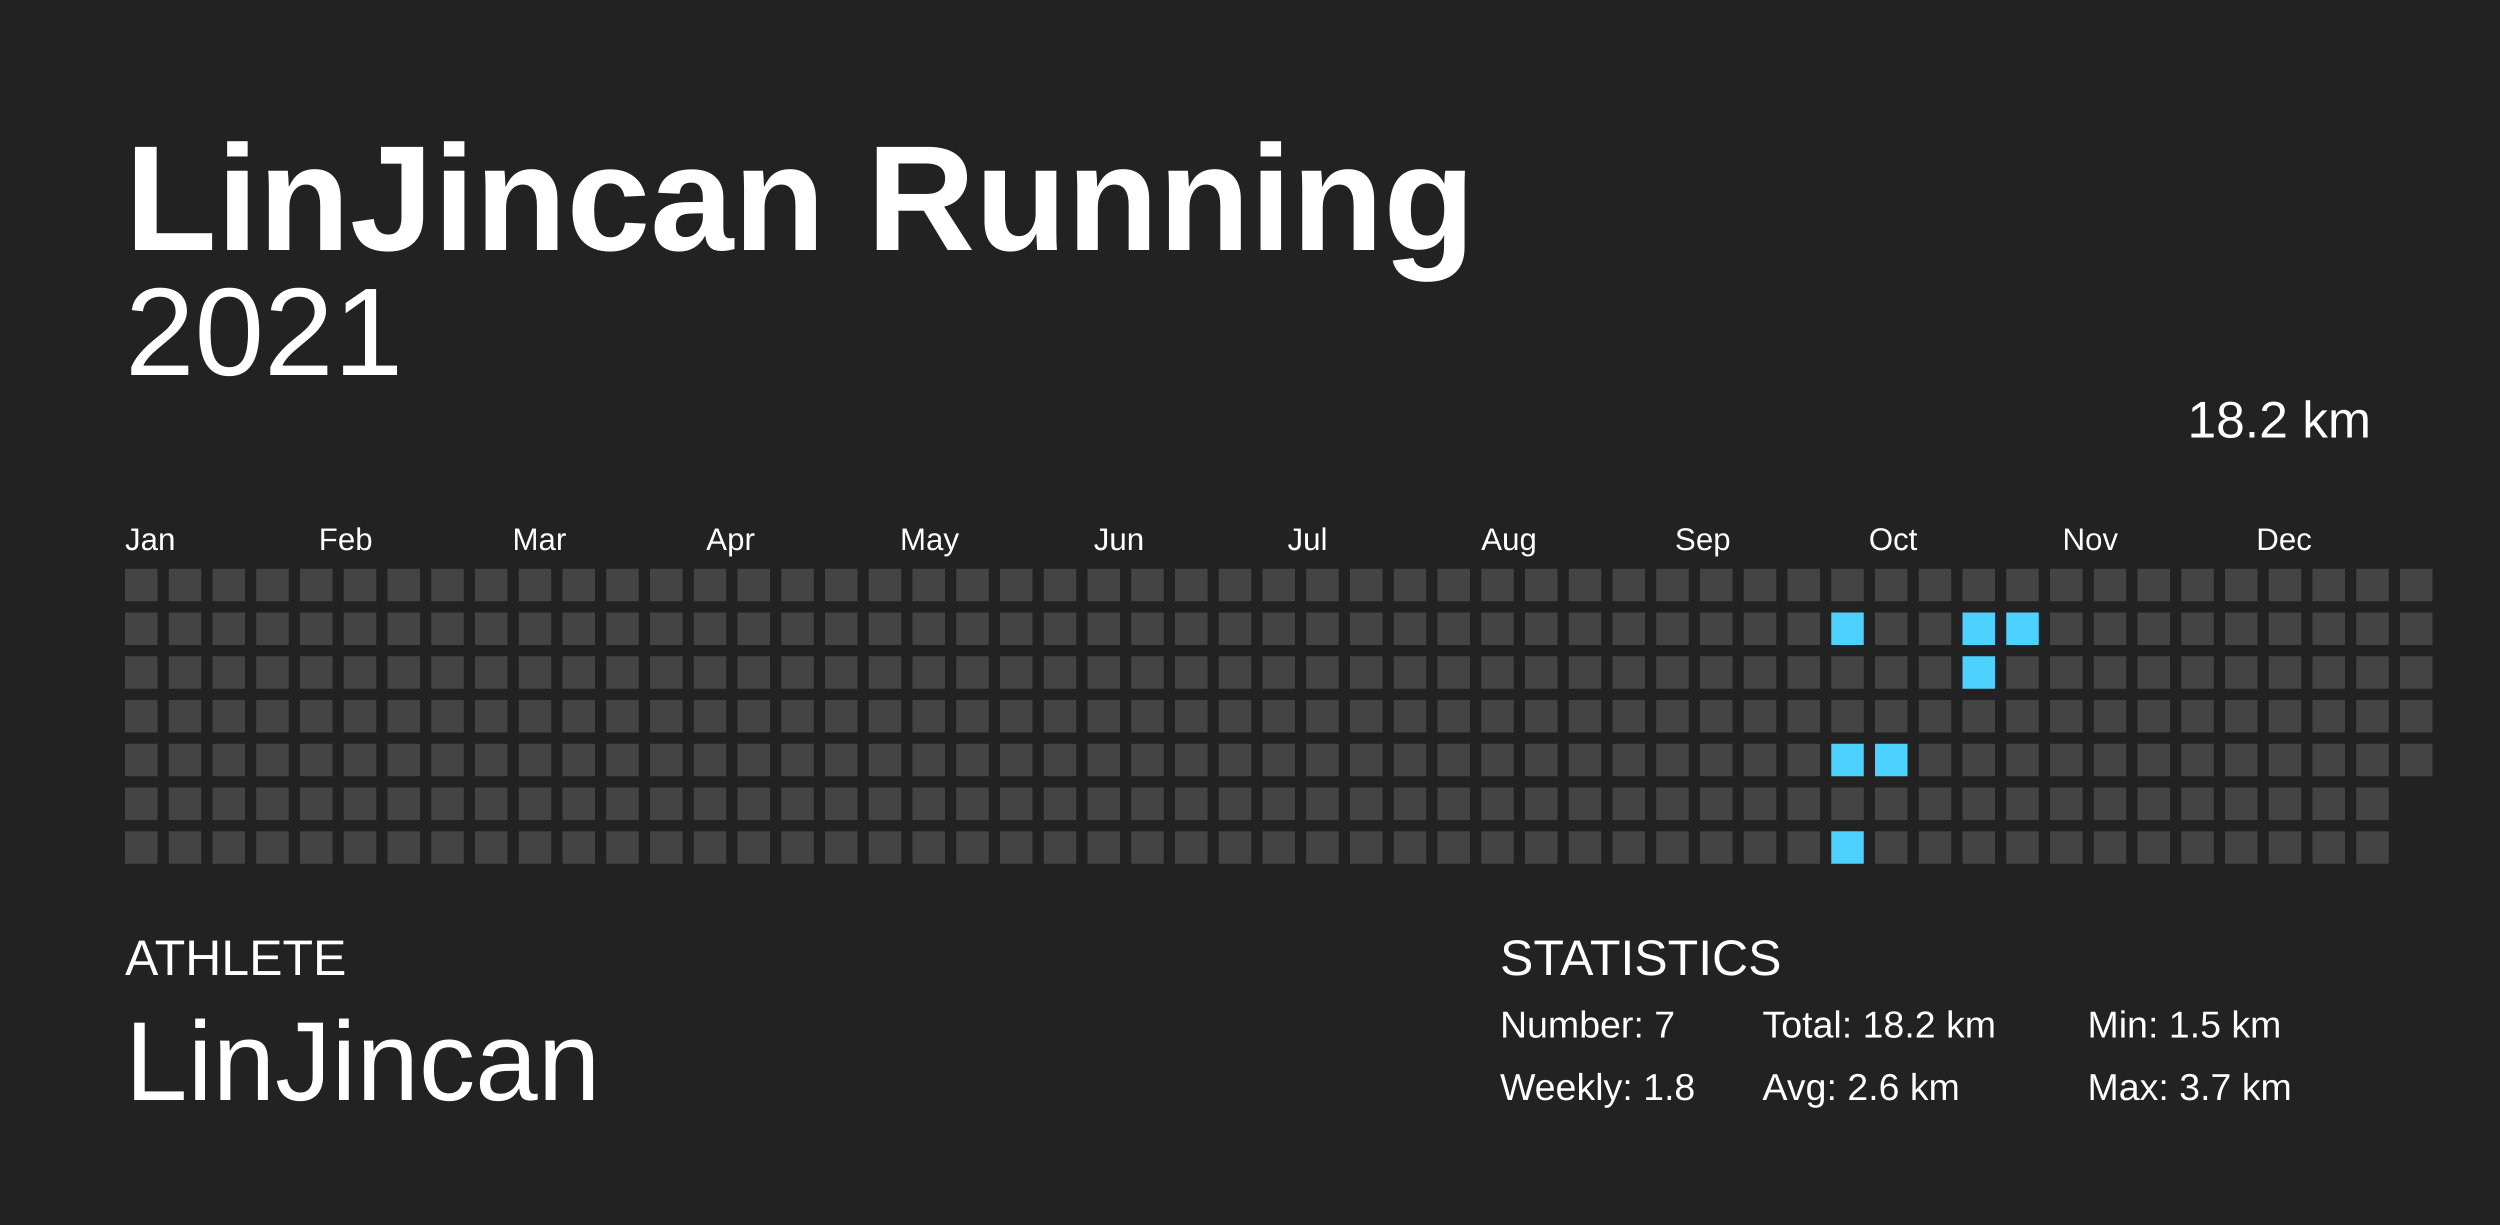
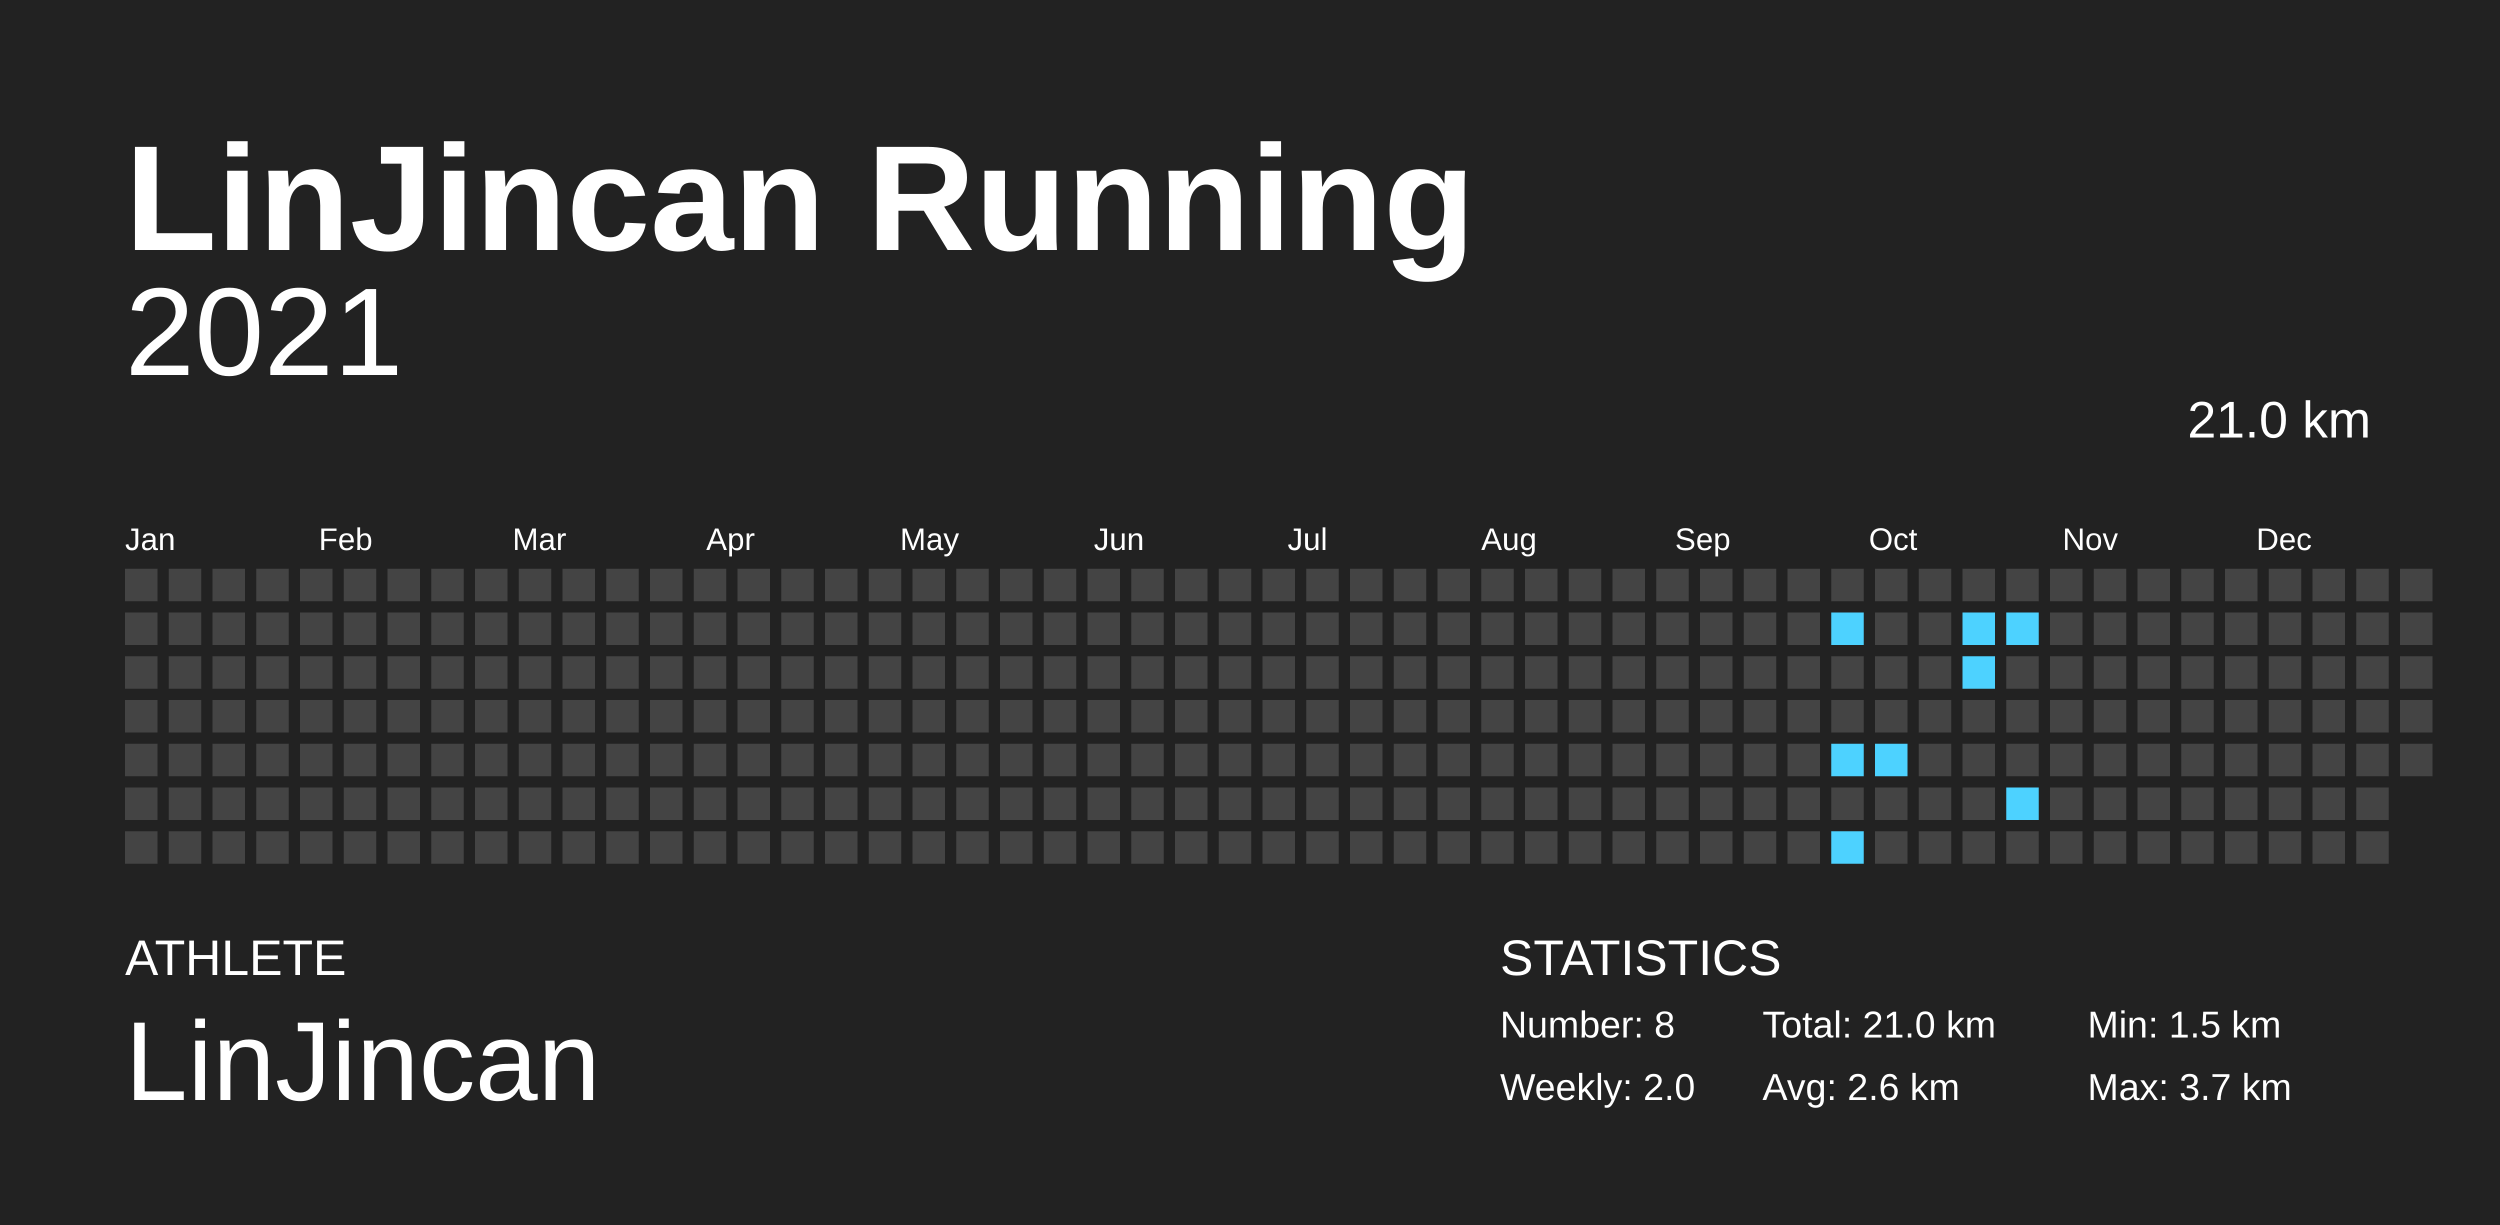
<svg xmlns="http://www.w3.org/2000/svg" baseProfile="full" height="98mm" version="1.1" viewBox="0,0,200,98" width="200mm">
  <defs />
  <rect fill="#222222" height="98" width="200" x="0" y="0" />
  <text fill="#FFFFFF" style="font-size:12px; font-family:Arial; font-weight:bold;" x="10" y="20">LinJincan Running</text>
  <text fill="#FFFFFF" style="font-size:4px; font-family:Arial" x="10" y="78">ATHLETE</text>
  <text fill="#FFFFFF" style="font-size:9px; font-family:Arial" x="10" y="88">LinJincan</text>
  <text fill="#FFFFFF" style="font-size:4px; font-family:Arial" x="120" y="78">STATISTICS</text>
-   <text fill="#FFFFFF" style="font-size:3px; font-family:Arial" x="120" y="83">Number: 7</text>
-   <text fill="#FFFFFF" style="font-size:3px; font-family:Arial" x="120" y="88">Weekly: 1.8</text>
-   <text fill="#FFFFFF" style="font-size:3px; font-family:Arial" x="141" y="83">Total: 18.2 km</text>
+   <text fill="#FFFFFF" style="font-size:3px; font-family:Arial" x="120" y="83">Number: 8</text>
+   <text fill="#FFFFFF" style="font-size:3px; font-family:Arial" x="120" y="88">Weekly: 2.0</text>
+   <text fill="#FFFFFF" style="font-size:3px; font-family:Arial" x="141" y="83">Total: 21.0 km</text>
  <text fill="#FFFFFF" style="font-size:3px; font-family:Arial" x="141" y="88">Avg: 2.6 km</text>
  <text fill="#FFFFFF" style="font-size:3px; font-family:Arial" x="167" y="83">Min: 1.5 km</text>
  <text fill="#FFFFFF" style="font-size:3px; font-family:Arial" x="167" y="88">Max: 3.7 km</text>
  <text alignment-baseline="hanging" fill="#FFFFFF" style="font-size:10.0px; font-family:Arial;" x="10" y="30">2021</text>
-   <text alignment-baseline="hanging" fill="#FFFFFF" style="font-size:4.125px; font-family:Arial;" x="175" y="35">18.2 km</text>
+   <text alignment-baseline="hanging" fill="#FFFFFF" style="font-size:4.125px; font-family:Arial;" x="175" y="35">21.0 km</text>
  <text fill="#FFFFFF" style="font-size:2.5px; font-family:Arial" x="10.0" y="44">Jan</text>
  <text fill="#FFFFFF" style="font-size:2.5px; font-family:Arial" x="25.5" y="44">Feb</text>
  <text fill="#FFFFFF" style="font-size:2.5px; font-family:Arial" x="41.0" y="44">Mar</text>
  <text fill="#FFFFFF" style="font-size:2.5px; font-family:Arial" x="56.5" y="44">Apr</text>
  <text fill="#FFFFFF" style="font-size:2.5px; font-family:Arial" x="72.0" y="44">May</text>
  <text fill="#FFFFFF" style="font-size:2.5px; font-family:Arial" x="87.5" y="44">Jun</text>
  <text fill="#FFFFFF" style="font-size:2.5px; font-family:Arial" x="103.0" y="44">Jul</text>
  <text fill="#FFFFFF" style="font-size:2.5px; font-family:Arial" x="118.5" y="44">Aug</text>
  <text fill="#FFFFFF" style="font-size:2.5px; font-family:Arial" x="134.0" y="44">Sep</text>
  <text fill="#FFFFFF" style="font-size:2.5px; font-family:Arial" x="149.5" y="44">Oct</text>
  <text fill="#FFFFFF" style="font-size:2.5px; font-family:Arial" x="165.0" y="44">Nov</text>
  <text fill="#FFFFFF" style="font-size:2.5px; font-family:Arial" x="180.5" y="44">Dec</text>
  <rect fill="#444444" height="2.6" width="2.6" x="10.0" y="45.5" />
  <rect fill="#444444" height="2.6" width="2.6" x="10.0" y="49.0" />
  <rect fill="#444444" height="2.6" width="2.6" x="10.0" y="52.5" />
  <rect fill="#444444" height="2.6" width="2.6" x="10.0" y="56.0" />
  <rect fill="#444444" height="2.6" width="2.6" x="10.0" y="59.5" />
  <rect fill="#444444" height="2.6" width="2.6" x="10.0" y="63.0" />
  <rect fill="#444444" height="2.6" width="2.6" x="10.0" y="66.5" />
  <rect fill="#444444" height="2.6" width="2.6" x="13.5" y="45.5" />
  <rect fill="#444444" height="2.6" width="2.6" x="13.5" y="49.0" />
  <rect fill="#444444" height="2.6" width="2.6" x="13.5" y="52.5" />
  <rect fill="#444444" height="2.6" width="2.6" x="13.5" y="56.0" />
  <rect fill="#444444" height="2.6" width="2.6" x="13.5" y="59.5" />
  <rect fill="#444444" height="2.6" width="2.6" x="13.5" y="63.0" />
  <rect fill="#444444" height="2.6" width="2.6" x="13.5" y="66.5" />
  <rect fill="#444444" height="2.6" width="2.6" x="17.0" y="45.5" />
  <rect fill="#444444" height="2.6" width="2.6" x="17.0" y="49.0" />
  <rect fill="#444444" height="2.6" width="2.6" x="17.0" y="52.5" />
  <rect fill="#444444" height="2.6" width="2.6" x="17.0" y="56.0" />
  <rect fill="#444444" height="2.6" width="2.6" x="17.0" y="59.5" />
  <rect fill="#444444" height="2.6" width="2.6" x="17.0" y="63.0" />
  <rect fill="#444444" height="2.6" width="2.6" x="17.0" y="66.5" />
  <rect fill="#444444" height="2.6" width="2.6" x="20.5" y="45.5" />
  <rect fill="#444444" height="2.6" width="2.6" x="20.5" y="49.0" />
  <rect fill="#444444" height="2.6" width="2.6" x="20.5" y="52.5" />
  <rect fill="#444444" height="2.6" width="2.6" x="20.5" y="56.0" />
  <rect fill="#444444" height="2.6" width="2.6" x="20.5" y="59.5" />
  <rect fill="#444444" height="2.6" width="2.6" x="20.5" y="63.0" />
  <rect fill="#444444" height="2.6" width="2.6" x="20.5" y="66.5" />
  <rect fill="#444444" height="2.6" width="2.6" x="24.0" y="45.5" />
  <rect fill="#444444" height="2.6" width="2.6" x="24.0" y="49.0" />
  <rect fill="#444444" height="2.6" width="2.6" x="24.0" y="52.5" />
  <rect fill="#444444" height="2.6" width="2.6" x="24.0" y="56.0" />
  <rect fill="#444444" height="2.6" width="2.6" x="24.0" y="59.5" />
  <rect fill="#444444" height="2.6" width="2.6" x="24.0" y="63.0" />
  <rect fill="#444444" height="2.6" width="2.6" x="24.0" y="66.5" />
  <rect fill="#444444" height="2.6" width="2.6" x="27.5" y="45.5" />
  <rect fill="#444444" height="2.6" width="2.6" x="27.5" y="49.0" />
  <rect fill="#444444" height="2.6" width="2.6" x="27.5" y="52.5" />
  <rect fill="#444444" height="2.6" width="2.6" x="27.5" y="56.0" />
  <rect fill="#444444" height="2.6" width="2.6" x="27.5" y="59.5" />
  <rect fill="#444444" height="2.6" width="2.6" x="27.5" y="63.0" />
  <rect fill="#444444" height="2.6" width="2.6" x="27.5" y="66.5" />
  <rect fill="#444444" height="2.6" width="2.6" x="31.0" y="45.5" />
  <rect fill="#444444" height="2.6" width="2.6" x="31.0" y="49.0" />
  <rect fill="#444444" height="2.6" width="2.6" x="31.0" y="52.5" />
  <rect fill="#444444" height="2.6" width="2.6" x="31.0" y="56.0" />
  <rect fill="#444444" height="2.6" width="2.6" x="31.0" y="59.5" />
  <rect fill="#444444" height="2.6" width="2.6" x="31.0" y="63.0" />
  <rect fill="#444444" height="2.6" width="2.6" x="31.0" y="66.5" />
  <rect fill="#444444" height="2.6" width="2.6" x="34.5" y="45.5" />
  <rect fill="#444444" height="2.6" width="2.6" x="34.5" y="49.0" />
  <rect fill="#444444" height="2.6" width="2.6" x="34.5" y="52.5" />
  <rect fill="#444444" height="2.6" width="2.6" x="34.5" y="56.0" />
  <rect fill="#444444" height="2.6" width="2.6" x="34.5" y="59.5" />
  <rect fill="#444444" height="2.6" width="2.6" x="34.5" y="63.0" />
  <rect fill="#444444" height="2.6" width="2.6" x="34.5" y="66.5" />
  <rect fill="#444444" height="2.6" width="2.6" x="38.0" y="45.5" />
  <rect fill="#444444" height="2.6" width="2.6" x="38.0" y="49.0" />
  <rect fill="#444444" height="2.6" width="2.6" x="38.0" y="52.5" />
  <rect fill="#444444" height="2.6" width="2.6" x="38.0" y="56.0" />
  <rect fill="#444444" height="2.6" width="2.6" x="38.0" y="59.5" />
  <rect fill="#444444" height="2.6" width="2.6" x="38.0" y="63.0" />
  <rect fill="#444444" height="2.6" width="2.6" x="38.0" y="66.5" />
  <rect fill="#444444" height="2.6" width="2.6" x="41.5" y="45.5" />
  <rect fill="#444444" height="2.6" width="2.6" x="41.5" y="49.0" />
  <rect fill="#444444" height="2.6" width="2.6" x="41.5" y="52.5" />
  <rect fill="#444444" height="2.6" width="2.6" x="41.5" y="56.0" />
  <rect fill="#444444" height="2.6" width="2.6" x="41.5" y="59.5" />
  <rect fill="#444444" height="2.6" width="2.6" x="41.5" y="63.0" />
  <rect fill="#444444" height="2.6" width="2.6" x="41.5" y="66.5" />
  <rect fill="#444444" height="2.6" width="2.6" x="45.0" y="45.5" />
  <rect fill="#444444" height="2.6" width="2.6" x="45.0" y="49.0" />
  <rect fill="#444444" height="2.6" width="2.6" x="45.0" y="52.5" />
  <rect fill="#444444" height="2.6" width="2.6" x="45.0" y="56.0" />
  <rect fill="#444444" height="2.6" width="2.6" x="45.0" y="59.5" />
  <rect fill="#444444" height="2.6" width="2.6" x="45.0" y="63.0" />
  <rect fill="#444444" height="2.6" width="2.6" x="45.0" y="66.5" />
  <rect fill="#444444" height="2.6" width="2.6" x="48.5" y="45.5" />
  <rect fill="#444444" height="2.6" width="2.6" x="48.5" y="49.0" />
  <rect fill="#444444" height="2.6" width="2.6" x="48.5" y="52.5" />
  <rect fill="#444444" height="2.6" width="2.6" x="48.5" y="56.0" />
  <rect fill="#444444" height="2.6" width="2.6" x="48.5" y="59.5" />
  <rect fill="#444444" height="2.6" width="2.6" x="48.5" y="63.0" />
  <rect fill="#444444" height="2.6" width="2.6" x="48.5" y="66.5" />
  <rect fill="#444444" height="2.6" width="2.6" x="52.0" y="45.5" />
  <rect fill="#444444" height="2.6" width="2.6" x="52.0" y="49.0" />
  <rect fill="#444444" height="2.6" width="2.6" x="52.0" y="52.5" />
  <rect fill="#444444" height="2.6" width="2.6" x="52.0" y="56.0" />
  <rect fill="#444444" height="2.6" width="2.6" x="52.0" y="59.5" />
  <rect fill="#444444" height="2.6" width="2.6" x="52.0" y="63.0" />
  <rect fill="#444444" height="2.6" width="2.6" x="52.0" y="66.5" />
  <rect fill="#444444" height="2.6" width="2.6" x="55.5" y="45.5" />
  <rect fill="#444444" height="2.6" width="2.6" x="55.5" y="49.0" />
  <rect fill="#444444" height="2.6" width="2.6" x="55.5" y="52.5" />
  <rect fill="#444444" height="2.6" width="2.6" x="55.5" y="56.0" />
  <rect fill="#444444" height="2.6" width="2.6" x="55.5" y="59.5" />
  <rect fill="#444444" height="2.6" width="2.6" x="55.5" y="63.0" />
  <rect fill="#444444" height="2.6" width="2.6" x="55.5" y="66.5" />
  <rect fill="#444444" height="2.6" width="2.6" x="59.0" y="45.5" />
  <rect fill="#444444" height="2.6" width="2.6" x="59.0" y="49.0" />
  <rect fill="#444444" height="2.6" width="2.6" x="59.0" y="52.5" />
  <rect fill="#444444" height="2.6" width="2.6" x="59.0" y="56.0" />
  <rect fill="#444444" height="2.6" width="2.6" x="59.0" y="59.5" />
  <rect fill="#444444" height="2.6" width="2.6" x="59.0" y="63.0" />
  <rect fill="#444444" height="2.6" width="2.6" x="59.0" y="66.5" />
  <rect fill="#444444" height="2.6" width="2.6" x="62.5" y="45.5" />
  <rect fill="#444444" height="2.6" width="2.6" x="62.5" y="49.0" />
  <rect fill="#444444" height="2.6" width="2.6" x="62.5" y="52.5" />
  <rect fill="#444444" height="2.6" width="2.6" x="62.5" y="56.0" />
  <rect fill="#444444" height="2.6" width="2.6" x="62.5" y="59.5" />
  <rect fill="#444444" height="2.6" width="2.6" x="62.5" y="63.0" />
  <rect fill="#444444" height="2.6" width="2.6" x="62.5" y="66.5" />
  <rect fill="#444444" height="2.6" width="2.6" x="66.0" y="45.5" />
  <rect fill="#444444" height="2.6" width="2.6" x="66.0" y="49.0" />
  <rect fill="#444444" height="2.6" width="2.6" x="66.0" y="52.5" />
  <rect fill="#444444" height="2.6" width="2.6" x="66.0" y="56.0" />
  <rect fill="#444444" height="2.6" width="2.6" x="66.0" y="59.5" />
  <rect fill="#444444" height="2.6" width="2.6" x="66.0" y="63.0" />
  <rect fill="#444444" height="2.6" width="2.6" x="66.0" y="66.5" />
  <rect fill="#444444" height="2.6" width="2.6" x="69.5" y="45.5" />
  <rect fill="#444444" height="2.6" width="2.6" x="69.5" y="49.0" />
  <rect fill="#444444" height="2.6" width="2.6" x="69.5" y="52.5" />
  <rect fill="#444444" height="2.6" width="2.6" x="69.5" y="56.0" />
  <rect fill="#444444" height="2.6" width="2.6" x="69.5" y="59.5" />
  <rect fill="#444444" height="2.6" width="2.6" x="69.5" y="63.0" />
  <rect fill="#444444" height="2.6" width="2.6" x="69.5" y="66.5" />
  <rect fill="#444444" height="2.6" width="2.6" x="73.0" y="45.5" />
  <rect fill="#444444" height="2.6" width="2.6" x="73.0" y="49.0" />
  <rect fill="#444444" height="2.6" width="2.6" x="73.0" y="52.5" />
  <rect fill="#444444" height="2.6" width="2.6" x="73.0" y="56.0" />
  <rect fill="#444444" height="2.6" width="2.6" x="73.0" y="59.5" />
  <rect fill="#444444" height="2.6" width="2.6" x="73.0" y="63.0" />
  <rect fill="#444444" height="2.6" width="2.6" x="73.0" y="66.5" />
  <rect fill="#444444" height="2.6" width="2.6" x="76.5" y="45.5" />
  <rect fill="#444444" height="2.6" width="2.6" x="76.5" y="49.0" />
  <rect fill="#444444" height="2.6" width="2.6" x="76.5" y="52.5" />
  <rect fill="#444444" height="2.6" width="2.6" x="76.5" y="56.0" />
  <rect fill="#444444" height="2.6" width="2.6" x="76.5" y="59.5" />
  <rect fill="#444444" height="2.6" width="2.6" x="76.5" y="63.0" />
  <rect fill="#444444" height="2.6" width="2.6" x="76.5" y="66.5" />
  <rect fill="#444444" height="2.6" width="2.6" x="80.0" y="45.5" />
  <rect fill="#444444" height="2.6" width="2.6" x="80.0" y="49.0" />
  <rect fill="#444444" height="2.6" width="2.6" x="80.0" y="52.5" />
  <rect fill="#444444" height="2.6" width="2.6" x="80.0" y="56.0" />
  <rect fill="#444444" height="2.6" width="2.6" x="80.0" y="59.5" />
  <rect fill="#444444" height="2.6" width="2.6" x="80.0" y="63.0" />
  <rect fill="#444444" height="2.6" width="2.6" x="80.0" y="66.5" />
  <rect fill="#444444" height="2.6" width="2.6" x="83.5" y="45.5" />
  <rect fill="#444444" height="2.6" width="2.6" x="83.5" y="49.0" />
  <rect fill="#444444" height="2.6" width="2.6" x="83.5" y="52.5" />
  <rect fill="#444444" height="2.6" width="2.6" x="83.5" y="56.0" />
  <rect fill="#444444" height="2.6" width="2.6" x="83.5" y="59.5" />
  <rect fill="#444444" height="2.6" width="2.6" x="83.5" y="63.0" />
  <rect fill="#444444" height="2.6" width="2.6" x="83.5" y="66.5" />
  <rect fill="#444444" height="2.6" width="2.6" x="87.0" y="45.5" />
  <rect fill="#444444" height="2.6" width="2.6" x="87.0" y="49.0" />
  <rect fill="#444444" height="2.6" width="2.6" x="87.0" y="52.5" />
  <rect fill="#444444" height="2.6" width="2.6" x="87.0" y="56.0" />
  <rect fill="#444444" height="2.6" width="2.6" x="87.0" y="59.5" />
  <rect fill="#444444" height="2.6" width="2.6" x="87.0" y="63.0" />
  <rect fill="#444444" height="2.6" width="2.6" x="87.0" y="66.5" />
  <rect fill="#444444" height="2.6" width="2.6" x="90.5" y="45.5" />
  <rect fill="#444444" height="2.6" width="2.6" x="90.5" y="49.0" />
  <rect fill="#444444" height="2.6" width="2.6" x="90.5" y="52.5" />
  <rect fill="#444444" height="2.6" width="2.6" x="90.5" y="56.0" />
  <rect fill="#444444" height="2.6" width="2.6" x="90.5" y="59.5" />
  <rect fill="#444444" height="2.6" width="2.6" x="90.5" y="63.0" />
  <rect fill="#444444" height="2.6" width="2.6" x="90.5" y="66.5" />
  <rect fill="#444444" height="2.6" width="2.6" x="94.0" y="45.5" />
  <rect fill="#444444" height="2.6" width="2.6" x="94.0" y="49.0" />
  <rect fill="#444444" height="2.6" width="2.6" x="94.0" y="52.5" />
  <rect fill="#444444" height="2.6" width="2.6" x="94.0" y="56.0" />
  <rect fill="#444444" height="2.6" width="2.6" x="94.0" y="59.5" />
  <rect fill="#444444" height="2.6" width="2.6" x="94.0" y="63.0" />
  <rect fill="#444444" height="2.6" width="2.6" x="94.0" y="66.5" />
  <rect fill="#444444" height="2.6" width="2.6" x="97.5" y="45.5" />
  <rect fill="#444444" height="2.6" width="2.6" x="97.5" y="49.0" />
  <rect fill="#444444" height="2.6" width="2.6" x="97.5" y="52.5" />
  <rect fill="#444444" height="2.6" width="2.6" x="97.5" y="56.0" />
  <rect fill="#444444" height="2.6" width="2.6" x="97.5" y="59.5" />
  <rect fill="#444444" height="2.6" width="2.6" x="97.5" y="63.0" />
  <rect fill="#444444" height="2.6" width="2.6" x="97.5" y="66.5" />
  <rect fill="#444444" height="2.6" width="2.6" x="101.0" y="45.5" />
  <rect fill="#444444" height="2.6" width="2.6" x="101.0" y="49.0" />
  <rect fill="#444444" height="2.6" width="2.6" x="101.0" y="52.5" />
  <rect fill="#444444" height="2.6" width="2.6" x="101.0" y="56.0" />
  <rect fill="#444444" height="2.6" width="2.6" x="101.0" y="59.5" />
  <rect fill="#444444" height="2.6" width="2.6" x="101.0" y="63.0" />
  <rect fill="#444444" height="2.6" width="2.6" x="101.0" y="66.5" />
  <rect fill="#444444" height="2.6" width="2.6" x="104.5" y="45.5" />
  <rect fill="#444444" height="2.6" width="2.6" x="104.5" y="49.0" />
  <rect fill="#444444" height="2.6" width="2.6" x="104.5" y="52.5" />
  <rect fill="#444444" height="2.6" width="2.6" x="104.5" y="56.0" />
  <rect fill="#444444" height="2.6" width="2.6" x="104.5" y="59.5" />
  <rect fill="#444444" height="2.6" width="2.6" x="104.5" y="63.0" />
  <rect fill="#444444" height="2.6" width="2.6" x="104.5" y="66.5" />
  <rect fill="#444444" height="2.6" width="2.6" x="108.0" y="45.5" />
  <rect fill="#444444" height="2.6" width="2.6" x="108.0" y="49.0" />
  <rect fill="#444444" height="2.6" width="2.6" x="108.0" y="52.5" />
  <rect fill="#444444" height="2.6" width="2.6" x="108.0" y="56.0" />
  <rect fill="#444444" height="2.6" width="2.6" x="108.0" y="59.5" />
  <rect fill="#444444" height="2.6" width="2.6" x="108.0" y="63.0" />
  <rect fill="#444444" height="2.6" width="2.6" x="108.0" y="66.5" />
  <rect fill="#444444" height="2.6" width="2.6" x="111.5" y="45.5" />
  <rect fill="#444444" height="2.6" width="2.6" x="111.5" y="49.0" />
  <rect fill="#444444" height="2.6" width="2.6" x="111.5" y="52.5" />
  <rect fill="#444444" height="2.6" width="2.6" x="111.5" y="56.0" />
  <rect fill="#444444" height="2.6" width="2.6" x="111.5" y="59.5" />
  <rect fill="#444444" height="2.6" width="2.6" x="111.5" y="63.0" />
  <rect fill="#444444" height="2.6" width="2.6" x="111.5" y="66.5" />
  <rect fill="#444444" height="2.6" width="2.6" x="115.0" y="45.5" />
  <rect fill="#444444" height="2.6" width="2.6" x="115.0" y="49.0" />
  <rect fill="#444444" height="2.6" width="2.6" x="115.0" y="52.5" />
  <rect fill="#444444" height="2.6" width="2.6" x="115.0" y="56.0" />
  <rect fill="#444444" height="2.6" width="2.6" x="115.0" y="59.5" />
  <rect fill="#444444" height="2.6" width="2.6" x="115.0" y="63.0" />
  <rect fill="#444444" height="2.6" width="2.6" x="115.0" y="66.5" />
  <rect fill="#444444" height="2.6" width="2.6" x="118.5" y="45.5" />
  <rect fill="#444444" height="2.6" width="2.6" x="118.5" y="49.0" />
  <rect fill="#444444" height="2.6" width="2.6" x="118.5" y="52.5" />
  <rect fill="#444444" height="2.6" width="2.6" x="118.5" y="56.0" />
  <rect fill="#444444" height="2.6" width="2.6" x="118.5" y="59.5" />
  <rect fill="#444444" height="2.6" width="2.6" x="118.5" y="63.0" />
  <rect fill="#444444" height="2.6" width="2.6" x="118.5" y="66.5" />
  <rect fill="#444444" height="2.6" width="2.6" x="122.0" y="45.5" />
  <rect fill="#444444" height="2.6" width="2.6" x="122.0" y="49.0" />
  <rect fill="#444444" height="2.6" width="2.6" x="122.0" y="52.5" />
  <rect fill="#444444" height="2.6" width="2.6" x="122.0" y="56.0" />
  <rect fill="#444444" height="2.6" width="2.6" x="122.0" y="59.5" />
  <rect fill="#444444" height="2.6" width="2.6" x="122.0" y="63.0" />
  <rect fill="#444444" height="2.6" width="2.6" x="122.0" y="66.5" />
  <rect fill="#444444" height="2.6" width="2.6" x="125.5" y="45.5" />
  <rect fill="#444444" height="2.6" width="2.6" x="125.5" y="49.0" />
  <rect fill="#444444" height="2.6" width="2.6" x="125.5" y="52.5" />
  <rect fill="#444444" height="2.6" width="2.6" x="125.5" y="56.0" />
  <rect fill="#444444" height="2.6" width="2.6" x="125.5" y="59.5" />
  <rect fill="#444444" height="2.6" width="2.6" x="125.5" y="63.0" />
  <rect fill="#444444" height="2.6" width="2.6" x="125.5" y="66.5" />
  <rect fill="#444444" height="2.6" width="2.6" x="129.0" y="45.5" />
  <rect fill="#444444" height="2.6" width="2.6" x="129.0" y="49.0" />
  <rect fill="#444444" height="2.6" width="2.6" x="129.0" y="52.5" />
  <rect fill="#444444" height="2.6" width="2.6" x="129.0" y="56.0" />
  <rect fill="#444444" height="2.6" width="2.6" x="129.0" y="59.5" />
  <rect fill="#444444" height="2.6" width="2.6" x="129.0" y="63.0" />
  <rect fill="#444444" height="2.6" width="2.6" x="129.0" y="66.5" />
  <rect fill="#444444" height="2.6" width="2.6" x="132.5" y="45.5" />
  <rect fill="#444444" height="2.6" width="2.6" x="132.5" y="49.0" />
  <rect fill="#444444" height="2.6" width="2.6" x="132.5" y="52.5" />
  <rect fill="#444444" height="2.6" width="2.6" x="132.5" y="56.0" />
  <rect fill="#444444" height="2.6" width="2.6" x="132.5" y="59.5" />
  <rect fill="#444444" height="2.6" width="2.6" x="132.5" y="63.0" />
  <rect fill="#444444" height="2.6" width="2.6" x="132.5" y="66.5" />
  <rect fill="#444444" height="2.6" width="2.6" x="136.0" y="45.5" />
  <rect fill="#444444" height="2.6" width="2.6" x="136.0" y="49.0" />
  <rect fill="#444444" height="2.6" width="2.6" x="136.0" y="52.5" />
  <rect fill="#444444" height="2.6" width="2.6" x="136.0" y="56.0" />
  <rect fill="#444444" height="2.6" width="2.6" x="136.0" y="59.5" />
  <rect fill="#444444" height="2.6" width="2.6" x="136.0" y="63.0" />
  <rect fill="#444444" height="2.6" width="2.6" x="136.0" y="66.5" />
  <rect fill="#444444" height="2.6" width="2.6" x="139.5" y="45.5" />
  <rect fill="#444444" height="2.6" width="2.6" x="139.5" y="49.0" />
  <rect fill="#444444" height="2.6" width="2.6" x="139.5" y="52.5" />
  <rect fill="#444444" height="2.6" width="2.6" x="139.5" y="56.0" />
  <rect fill="#444444" height="2.6" width="2.6" x="139.5" y="59.5" />
  <rect fill="#444444" height="2.6" width="2.6" x="139.5" y="63.0" />
  <rect fill="#444444" height="2.6" width="2.6" x="139.5" y="66.5" />
  <rect fill="#444444" height="2.6" width="2.6" x="143.0" y="45.5" />
  <rect fill="#444444" height="2.6" width="2.6" x="143.0" y="49.0" />
  <rect fill="#444444" height="2.6" width="2.6" x="143.0" y="52.5" />
  <rect fill="#444444" height="2.6" width="2.6" x="143.0" y="56.0" />
  <rect fill="#444444" height="2.6" width="2.6" x="143.0" y="59.5" />
  <rect fill="#444444" height="2.6" width="2.6" x="143.0" y="63.0" />
  <rect fill="#444444" height="2.6" width="2.6" x="143.0" y="66.5" />
  <rect fill="#444444" height="2.6" width="2.6" x="146.5" y="45.5" />
  <rect fill="#4dd2ff" height="2.6" width="2.6" x="146.5" y="49.0" />
  <rect fill="#444444" height="2.6" width="2.6" x="146.5" y="52.5" />
  <rect fill="#444444" height="2.6" width="2.6" x="146.5" y="56.0" />
  <rect fill="#4dd2ff" height="2.6" width="2.6" x="146.5" y="59.5" />
  <rect fill="#444444" height="2.6" width="2.6" x="146.5" y="63.0" />
  <rect fill="#4dd2ff" height="2.6" width="2.6" x="146.5" y="66.5" />
  <rect fill="#444444" height="2.6" width="2.6" x="150.0" y="45.5" />
  <rect fill="#444444" height="2.6" width="2.6" x="150.0" y="49.0" />
  <rect fill="#444444" height="2.6" width="2.6" x="150.0" y="52.5" />
  <rect fill="#444444" height="2.6" width="2.6" x="150.0" y="56.0" />
  <rect fill="#4dd2ff" height="2.6" width="2.6" x="150.0" y="59.5" />
  <rect fill="#444444" height="2.6" width="2.6" x="150.0" y="63.0" />
  <rect fill="#444444" height="2.6" width="2.6" x="150.0" y="66.5" />
  <rect fill="#444444" height="2.6" width="2.6" x="153.5" y="45.5" />
  <rect fill="#444444" height="2.6" width="2.6" x="153.5" y="49.0" />
  <rect fill="#444444" height="2.6" width="2.6" x="153.5" y="52.5" />
  <rect fill="#444444" height="2.6" width="2.6" x="153.5" y="56.0" />
  <rect fill="#444444" height="2.6" width="2.6" x="153.5" y="59.5" />
  <rect fill="#444444" height="2.6" width="2.6" x="153.5" y="63.0" />
  <rect fill="#444444" height="2.6" width="2.6" x="153.5" y="66.5" />
  <rect fill="#444444" height="2.6" width="2.6" x="157.0" y="45.5" />
  <rect fill="#4dd2ff" height="2.6" width="2.6" x="157.0" y="49.0" />
  <rect fill="#4dd2ff" height="2.6" width="2.6" x="157.0" y="52.5" />
  <rect fill="#444444" height="2.6" width="2.6" x="157.0" y="56.0" />
  <rect fill="#444444" height="2.6" width="2.6" x="157.0" y="59.5" />
  <rect fill="#444444" height="2.6" width="2.6" x="157.0" y="63.0" />
  <rect fill="#444444" height="2.6" width="2.6" x="157.0" y="66.5" />
  <rect fill="#444444" height="2.6" width="2.6" x="160.5" y="45.5" />
  <rect fill="#4dd2ff" height="2.6" width="2.6" x="160.5" y="49.0" />
  <rect fill="#444444" height="2.6" width="2.6" x="160.5" y="52.5" />
  <rect fill="#444444" height="2.6" width="2.6" x="160.5" y="56.0" />
  <rect fill="#444444" height="2.6" width="2.6" x="160.5" y="59.5" />
-   <rect fill="#444444" height="2.6" width="2.6" x="160.5" y="63.0" />
+   <rect fill="#4dd2ff" height="2.6" width="2.6" x="160.5" y="63.0" />
  <rect fill="#444444" height="2.6" width="2.6" x="160.5" y="66.5" />
  <rect fill="#444444" height="2.6" width="2.6" x="164.0" y="45.5" />
  <rect fill="#444444" height="2.6" width="2.6" x="164.0" y="49.0" />
  <rect fill="#444444" height="2.6" width="2.6" x="164.0" y="52.5" />
  <rect fill="#444444" height="2.6" width="2.6" x="164.0" y="56.0" />
  <rect fill="#444444" height="2.6" width="2.6" x="164.0" y="59.5" />
  <rect fill="#444444" height="2.6" width="2.6" x="164.0" y="63.0" />
  <rect fill="#444444" height="2.6" width="2.6" x="164.0" y="66.5" />
  <rect fill="#444444" height="2.6" width="2.6" x="167.5" y="45.5" />
  <rect fill="#444444" height="2.6" width="2.6" x="167.5" y="49.0" />
  <rect fill="#444444" height="2.6" width="2.6" x="167.5" y="52.5" />
  <rect fill="#444444" height="2.6" width="2.6" x="167.5" y="56.0" />
  <rect fill="#444444" height="2.6" width="2.6" x="167.5" y="59.5" />
  <rect fill="#444444" height="2.6" width="2.6" x="167.5" y="63.0" />
  <rect fill="#444444" height="2.6" width="2.6" x="167.5" y="66.5" />
  <rect fill="#444444" height="2.6" width="2.6" x="171.0" y="45.5" />
  <rect fill="#444444" height="2.6" width="2.6" x="171.0" y="49.0" />
  <rect fill="#444444" height="2.6" width="2.6" x="171.0" y="52.5" />
  <rect fill="#444444" height="2.6" width="2.6" x="171.0" y="56.0" />
  <rect fill="#444444" height="2.6" width="2.6" x="171.0" y="59.5" />
  <rect fill="#444444" height="2.6" width="2.6" x="171.0" y="63.0" />
  <rect fill="#444444" height="2.6" width="2.6" x="171.0" y="66.5" />
  <rect fill="#444444" height="2.6" width="2.6" x="174.5" y="45.5" />
  <rect fill="#444444" height="2.6" width="2.6" x="174.5" y="49.0" />
  <rect fill="#444444" height="2.6" width="2.6" x="174.5" y="52.5" />
  <rect fill="#444444" height="2.6" width="2.6" x="174.5" y="56.0" />
  <rect fill="#444444" height="2.6" width="2.6" x="174.5" y="59.5" />
  <rect fill="#444444" height="2.6" width="2.6" x="174.5" y="63.0" />
  <rect fill="#444444" height="2.6" width="2.6" x="174.5" y="66.5" />
  <rect fill="#444444" height="2.6" width="2.6" x="178.0" y="45.5" />
  <rect fill="#444444" height="2.6" width="2.6" x="178.0" y="49.0" />
  <rect fill="#444444" height="2.6" width="2.6" x="178.0" y="52.5" />
  <rect fill="#444444" height="2.6" width="2.6" x="178.0" y="56.0" />
  <rect fill="#444444" height="2.6" width="2.6" x="178.0" y="59.5" />
  <rect fill="#444444" height="2.6" width="2.6" x="178.0" y="63.0" />
  <rect fill="#444444" height="2.6" width="2.6" x="178.0" y="66.5" />
  <rect fill="#444444" height="2.6" width="2.6" x="181.5" y="45.5" />
  <rect fill="#444444" height="2.6" width="2.6" x="181.5" y="49.0" />
  <rect fill="#444444" height="2.6" width="2.6" x="181.5" y="52.5" />
  <rect fill="#444444" height="2.6" width="2.6" x="181.5" y="56.0" />
  <rect fill="#444444" height="2.6" width="2.6" x="181.5" y="59.5" />
  <rect fill="#444444" height="2.6" width="2.6" x="181.5" y="63.0" />
  <rect fill="#444444" height="2.6" width="2.6" x="181.5" y="66.5" />
  <rect fill="#444444" height="2.6" width="2.6" x="185.0" y="45.5" />
  <rect fill="#444444" height="2.6" width="2.6" x="185.0" y="49.0" />
  <rect fill="#444444" height="2.6" width="2.6" x="185.0" y="52.5" />
  <rect fill="#444444" height="2.6" width="2.6" x="185.0" y="56.0" />
  <rect fill="#444444" height="2.6" width="2.6" x="185.0" y="59.5" />
  <rect fill="#444444" height="2.6" width="2.6" x="185.0" y="63.0" />
  <rect fill="#444444" height="2.6" width="2.6" x="185.0" y="66.5" />
  <rect fill="#444444" height="2.6" width="2.6" x="188.5" y="45.5" />
  <rect fill="#444444" height="2.6" width="2.6" x="188.5" y="49.0" />
  <rect fill="#444444" height="2.6" width="2.6" x="188.5" y="52.5" />
  <rect fill="#444444" height="2.6" width="2.6" x="188.5" y="56.0" />
  <rect fill="#444444" height="2.6" width="2.6" x="188.5" y="59.5" />
  <rect fill="#444444" height="2.6" width="2.6" x="188.5" y="63.0" />
  <rect fill="#444444" height="2.6" width="2.6" x="188.5" y="66.5" />
  <rect fill="#444444" height="2.6" width="2.6" x="192.0" y="45.5" />
  <rect fill="#444444" height="2.6" width="2.6" x="192.0" y="49.0" />
  <rect fill="#444444" height="2.6" width="2.6" x="192.0" y="52.5" />
  <rect fill="#444444" height="2.6" width="2.6" x="192.0" y="56.0" />
  <rect fill="#444444" height="2.6" width="2.6" x="192.0" y="59.5" />
</svg>
